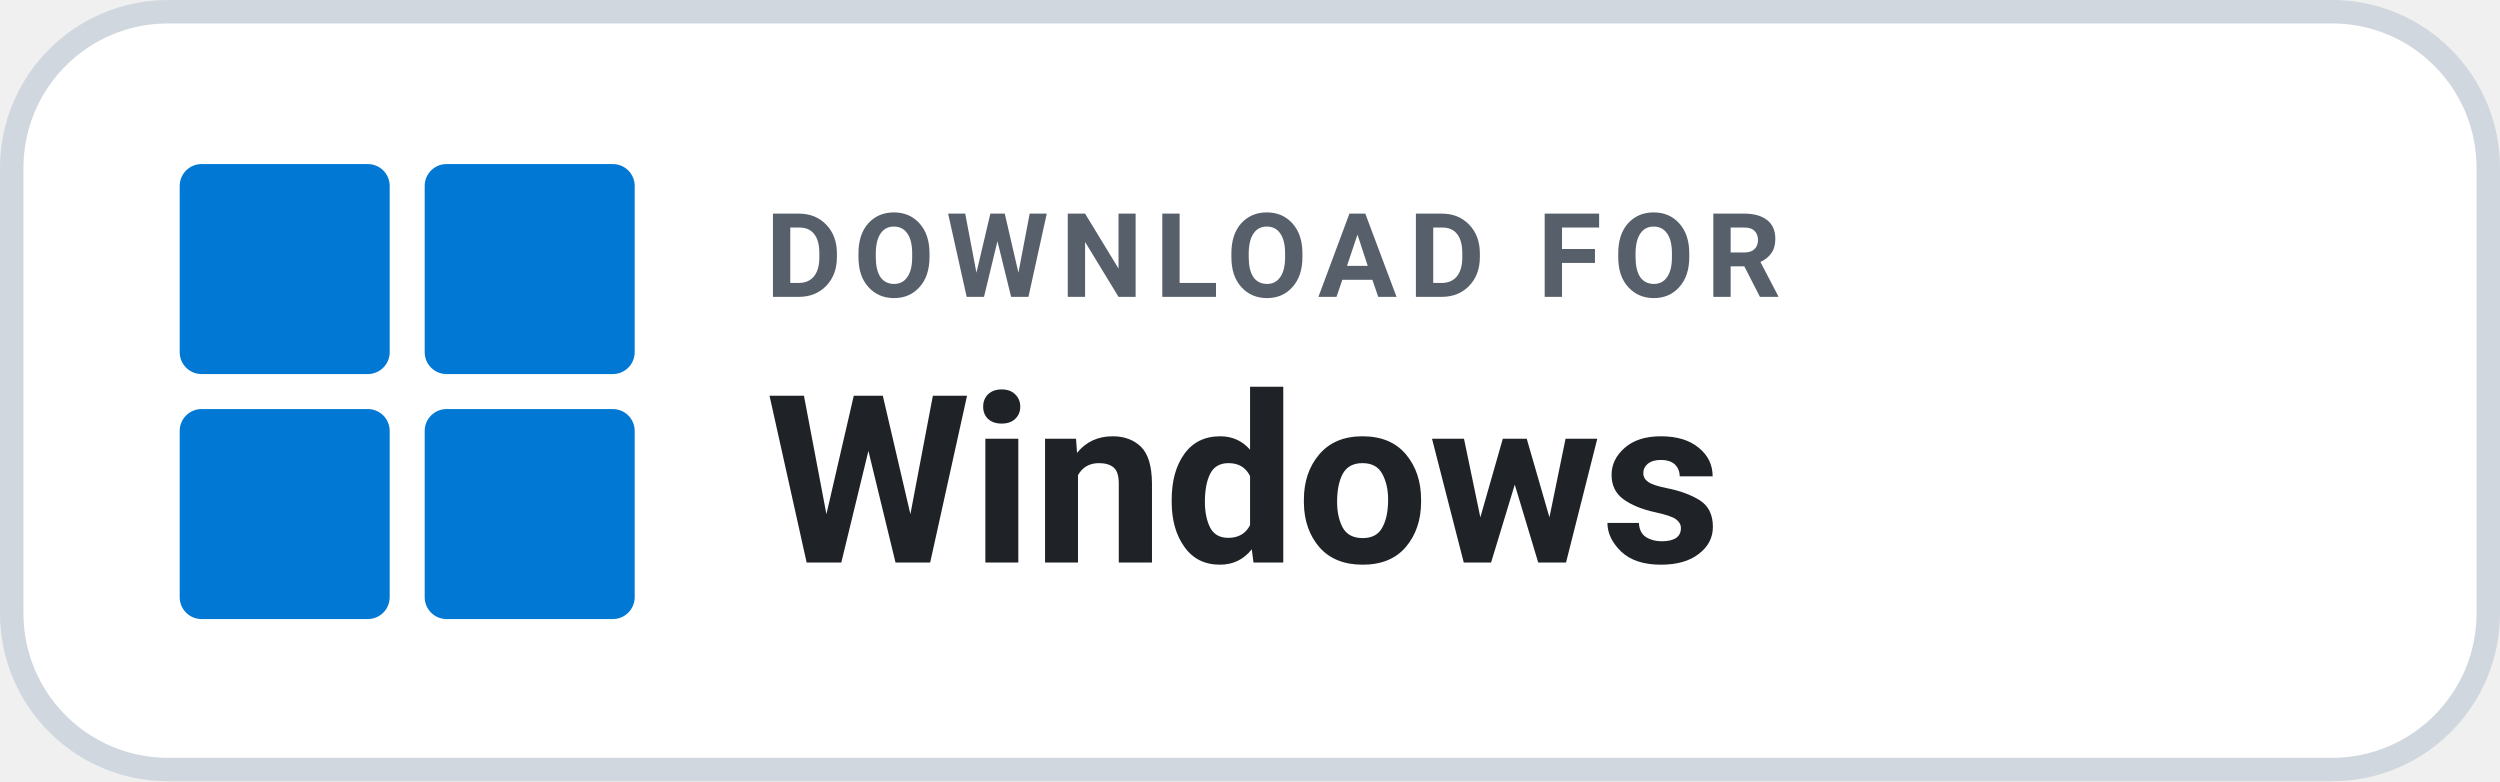
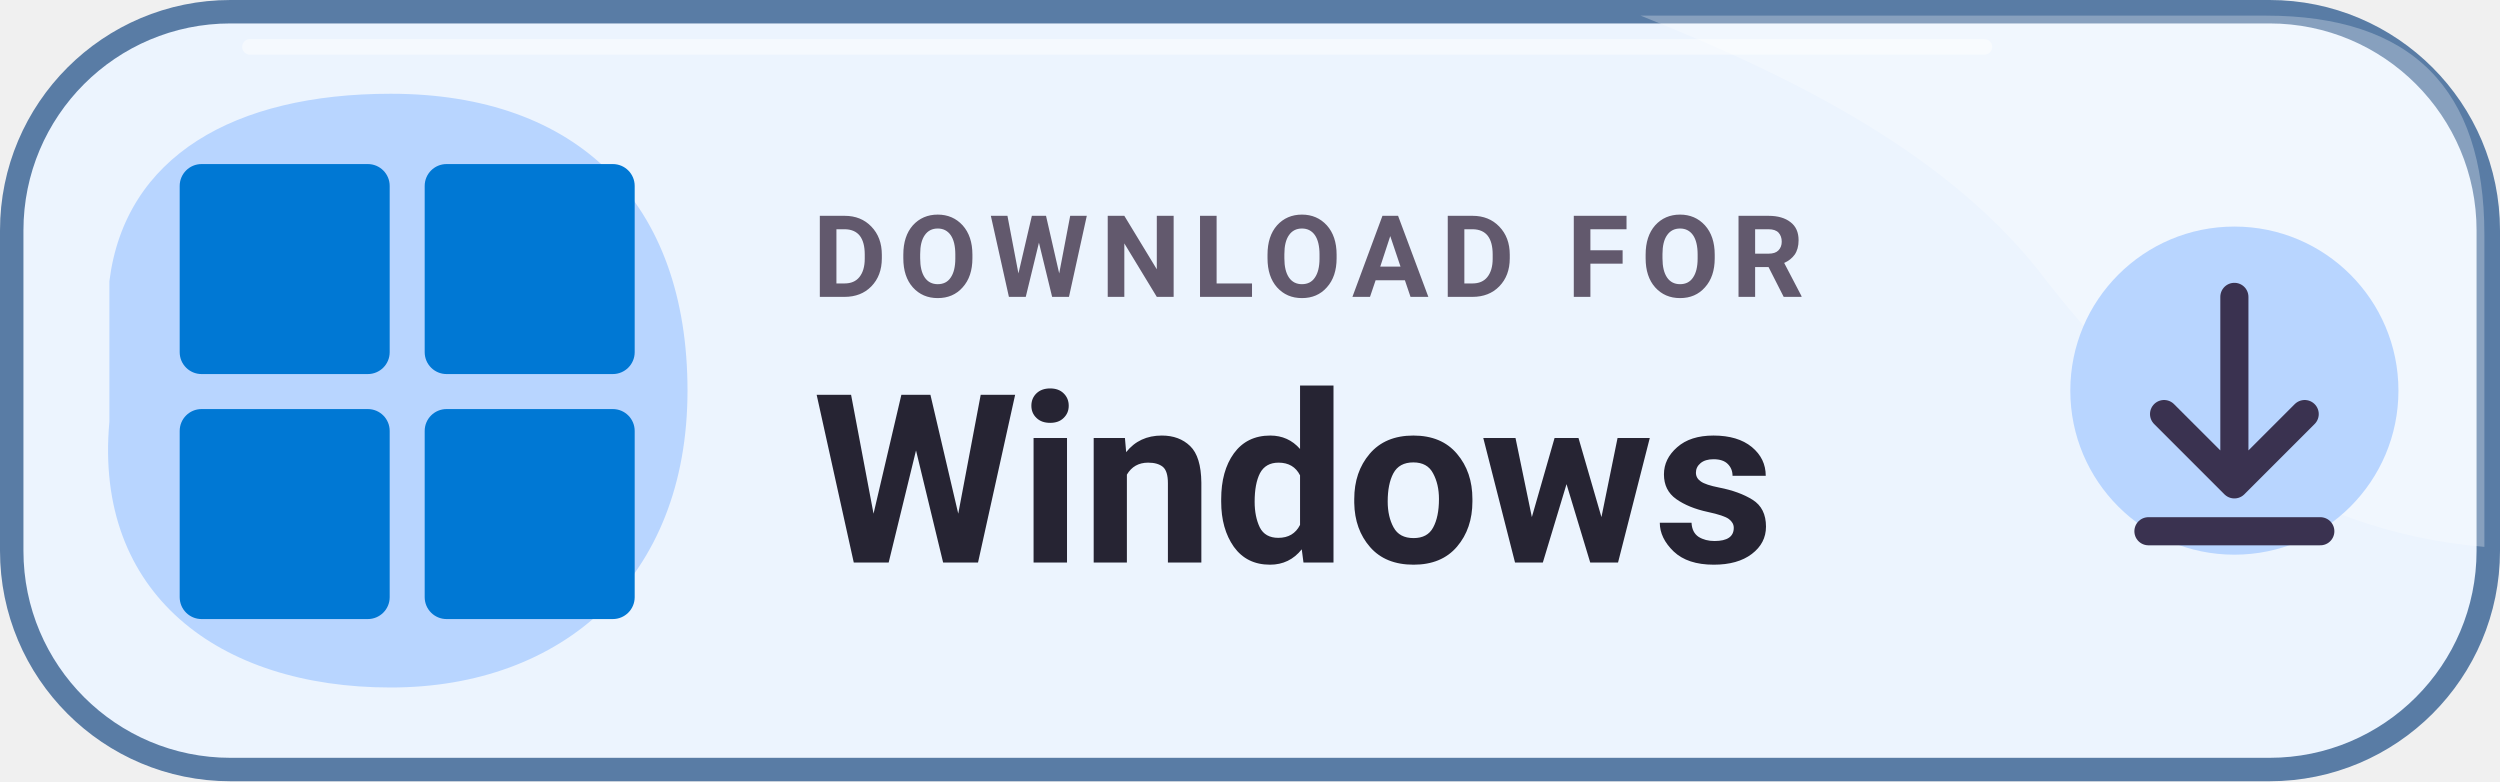
<svg xmlns="http://www.w3.org/2000/svg" width="184" height="57.5" viewBox="0 0 160 50" role="img" aria-label="DOWNLOAD FOR Windows">
-   <rect x=".75" y=".75" width="158.5" height="48.5" rx="10" fill="#FFFFFF" stroke="#D0D7DE" stroke-width="1.5" />
+   <rect x=".75" y=".75" width="158.5" height="48.5" rx="14" fill="#ECF4FE" stroke="#597CA5" stroke-width="1.5" />
+   <path d="M105 1H145Q159 1 159 15V35C147 34 138 27 131 18 125 10 115 5 105 1Z" fill="#FFFFFF" opacity=".28" />
+   <path d="M7 18C8 10 15 6 25 6 37 6 44 13 44 25S36 44 25 44C14 44 6 38 7 27Z" fill="#B8D5FF" />
  <g transform="translate(11.5 10.5) scale(0.56)" fill="#0078D4">
    <rect x="0" y="0" width="24" height="24" rx="2.5" />
    <rect x="28" y="0" width="24" height="24" rx="2.5" />
    <rect x="0" y="28" width="24" height="24" rx="2.5" />
    <rect x="28" y="28" width="24" height="24" rx="2.5" />
  </g>
-   <text x="49" y="19" fill="#57606A" font-family="-apple-system,BlinkMacSystemFont,'Segoe UI',Roboto,Helvetica,Arial,sans-serif" font-size="7.5" font-weight="700" letter-spacing=".75">DOWNLOAD FOR</text>
-   <text x="49" y="36" fill="#1F2328" font-family="-apple-system,BlinkMacSystemFont,'Segoe UI',Roboto,Helvetica,Arial,sans-serif" font-size="15" font-weight="700">Windows</text>
+   <text x="52" y="19" fill="#62596D" font-family="Roboto,'Segoe UI',Arial,sans-serif" font-size="7.3" font-weight="700" letter-spacing=".75">DOWNLOAD FOR</text>
+   <text x="52" y="36" fill="#262433" font-family="Roboto,'Segoe UI',Arial,sans-serif" font-size="15.1" font-weight="750">Windows</text>
+   <circle cx="143" cy="25" r="10.5" fill="#B8D5FF" />
+   <path d="M143 19v12m-4.5-4.5 4.5 4.5 4.5-4.5M137.5 34h11" fill="none" stroke="#3A3250" stroke-width="1.8" stroke-linecap="round" stroke-linejoin="round" />
+   <path d="M16 3H127" fill="none" stroke="#FFFFFF" stroke-opacity=".47" stroke-linecap="round" />
</svg>
